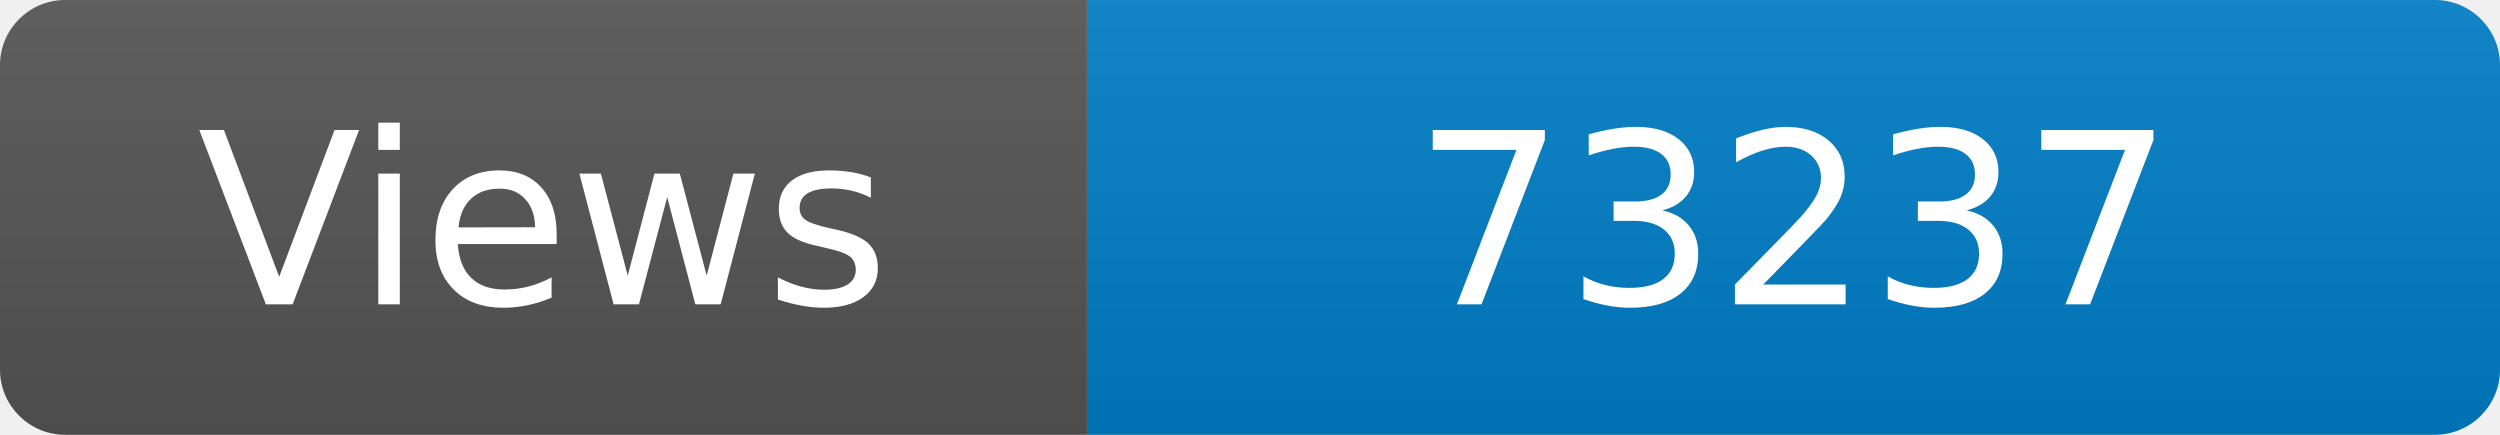
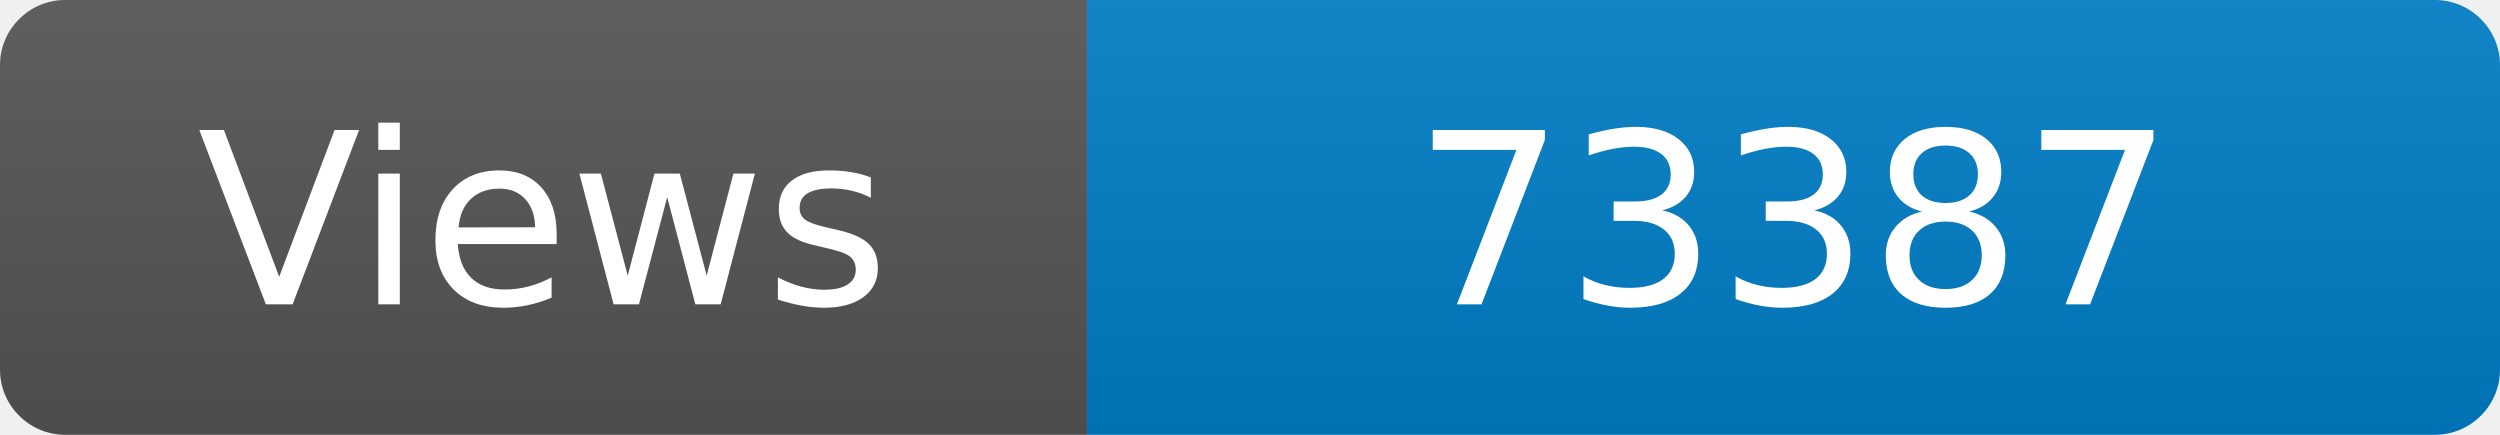
<svg xmlns="http://www.w3.org/2000/svg" width="115" height="20" role="img" aria-label="Maintained?: yes">
  <linearGradient id="s" x2="0" y2="100%">
    <stop offset="0" stop-color="#bbb" stop-opacity=".1" />
    <stop offset="1" stop-opacity=".1" />
  </linearGradient>
  <clipPath id="r">
    <rect width="115" height="20" rx="3" fill="#fff" />
  </clipPath>
  <g clip-path="url(#r)">
    <rect width="50" height="20" fill="#555" />
    <rect x="50" width="160" height="20" fill="#007ec6" />
    <rect width="115" height="20" fill="url(#s)" />
  </g>
  <g fill="#fff" text-anchor="middle" font-family="Verdana,Geneva,DejaVu Sans,sans-serif" font-size="110">
    <text x="250" y="140" transform="scale(.1)" fill="#fff">Views</text>
-     <text x="825" y="140" transform="scale(.1)" fill="#fff">73237</text>
+     <text x="825" y="140" transform="scale(.1)" fill="#fff">73387</text>
  </g>
</svg>
